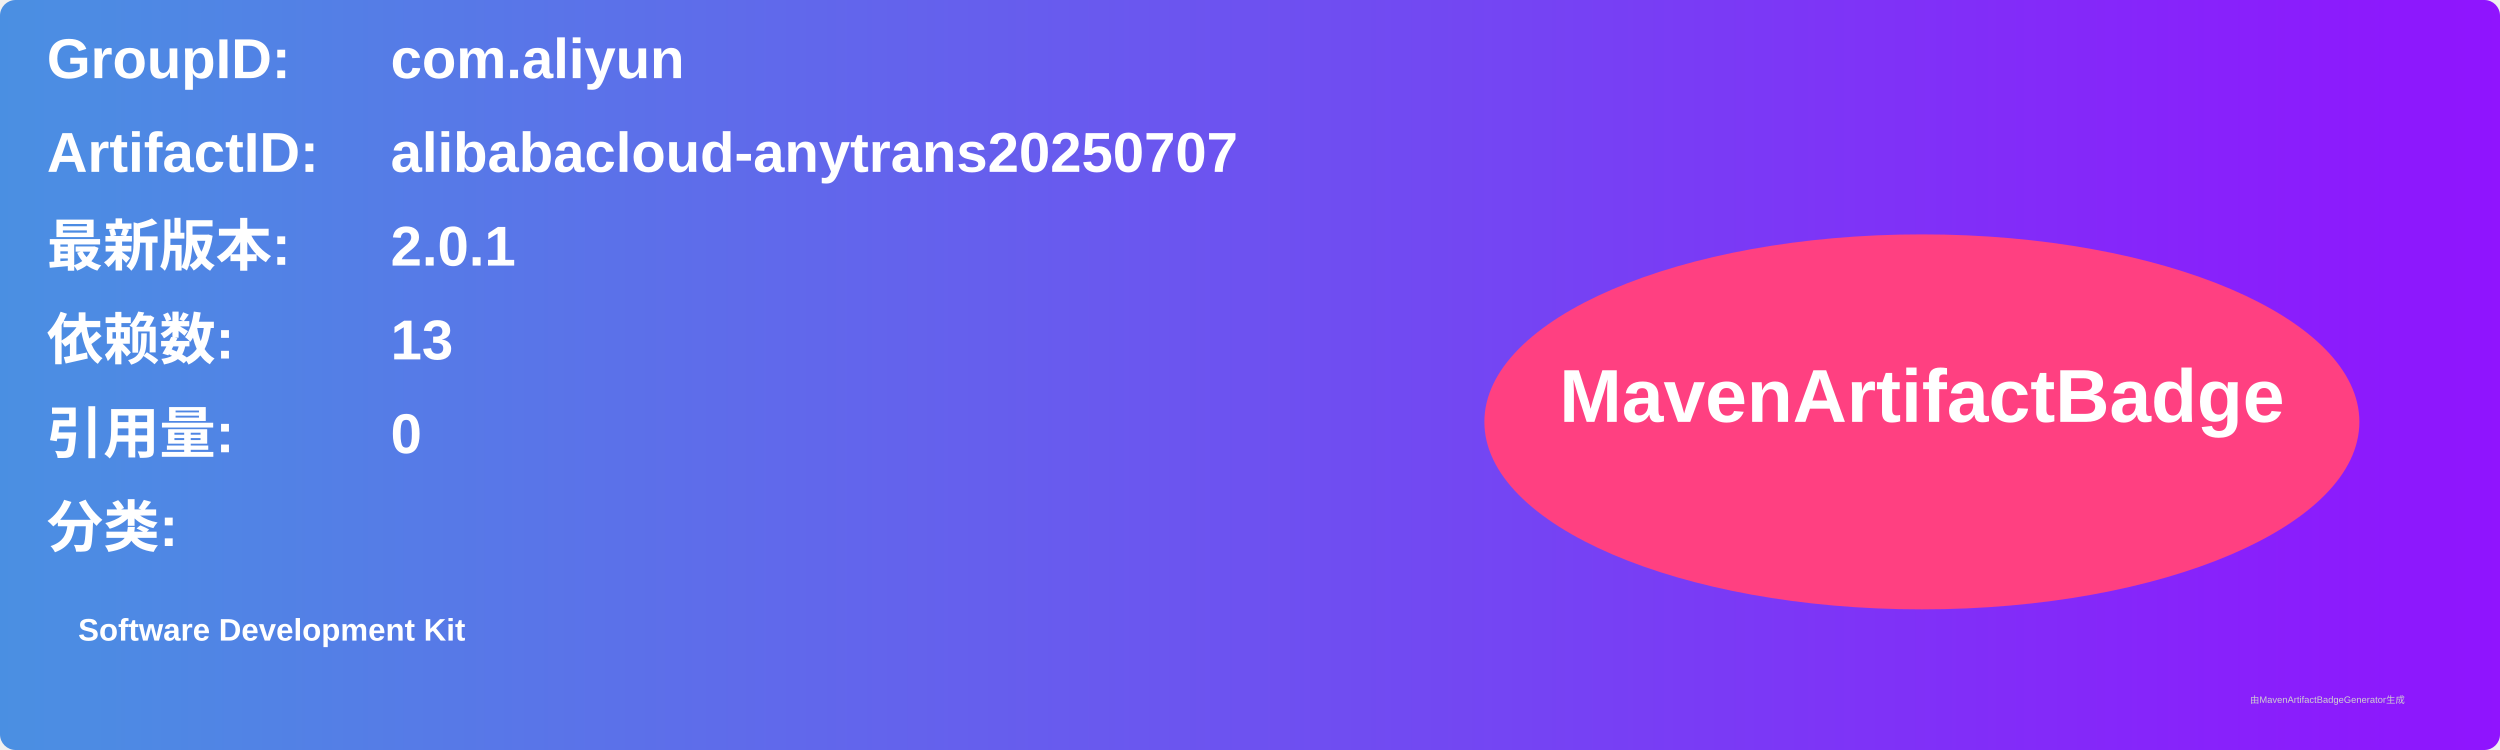
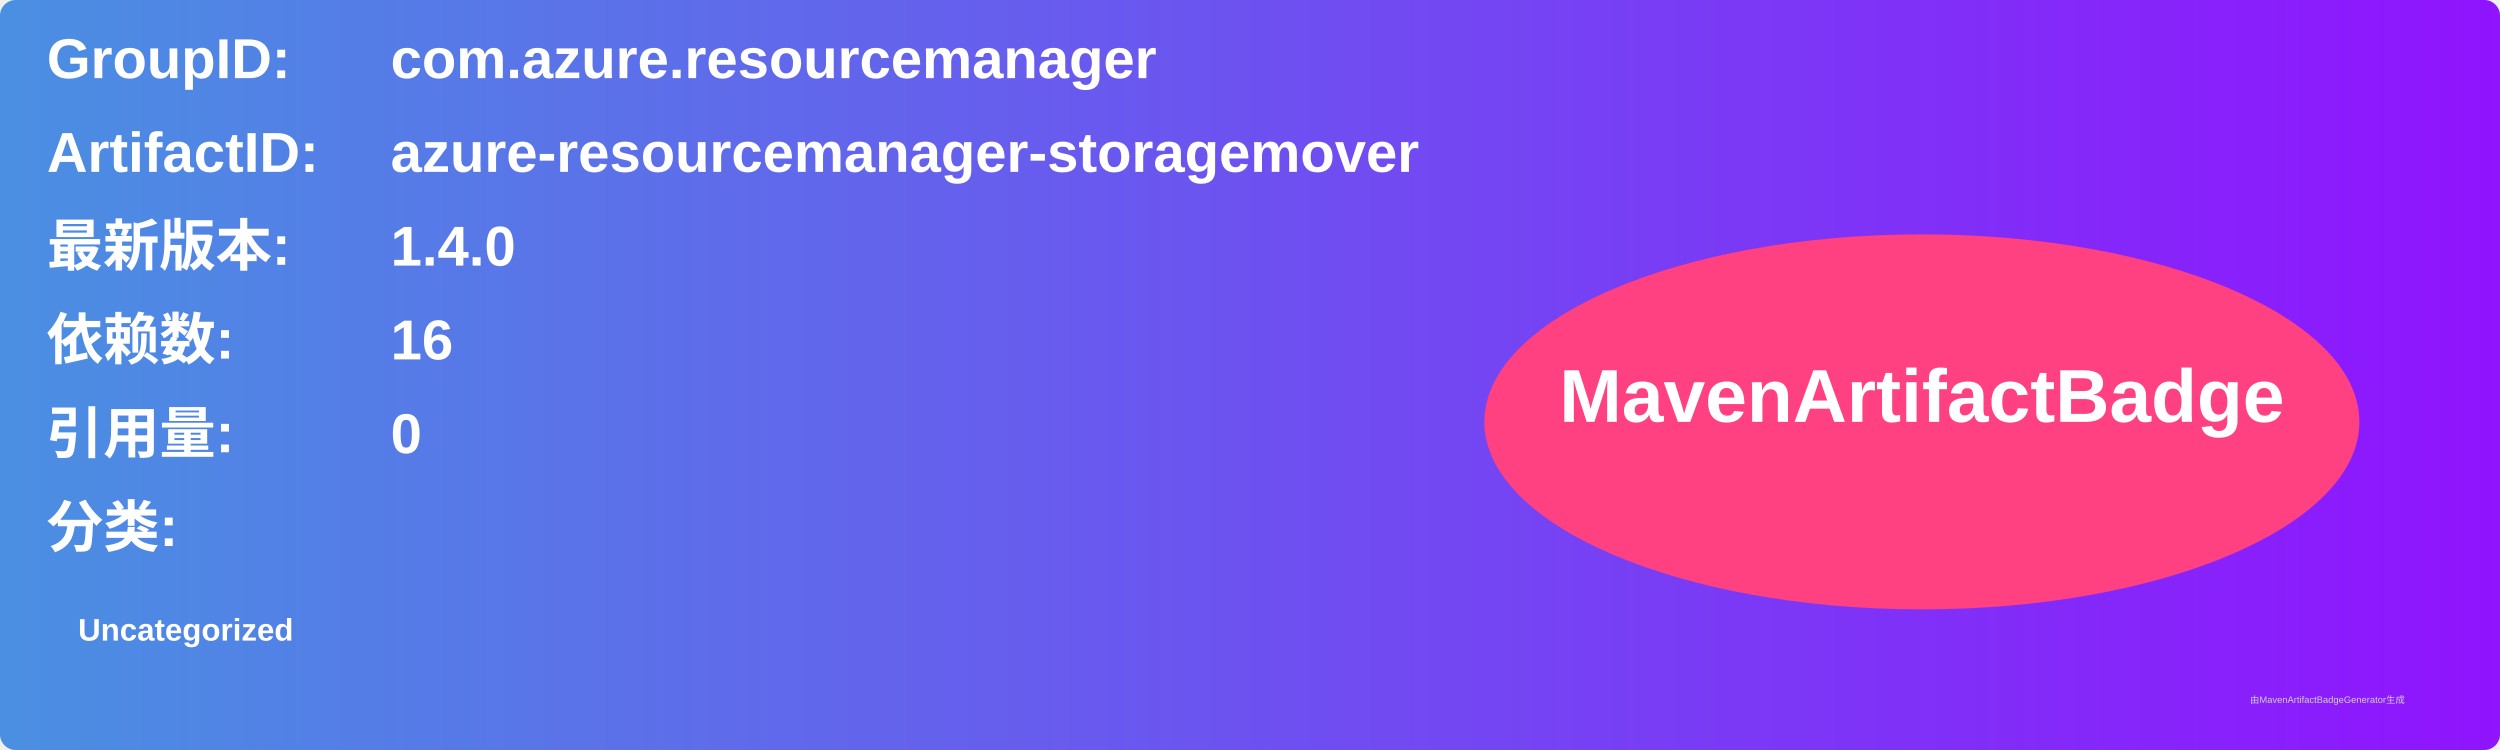
<svg xmlns="http://www.w3.org/2000/svg" width="800" height="240" viewBox="0 0 800 240">
  <linearGradient id="grad" x1="0%" y1="0%" x2="100%" y2="0%">
    <stop offset="0%" stop-color="#4a90e2" />
    <stop offset="100%" stop-color="#9013fe" />
  </linearGradient>
  <rect width="100%" height="100%" rx="5" ry="5" fill="url(#grad)" />
  <g transform="translate(15, 15)">
    <text x="0" y="10" font-family="Arial" font-size="18" fill="white" font-weight="bold" width="260">GroupID:</text>
-     <text x="110" y="10" font-family="Arial" font-size="18" fill="white" font-weight="bold" width="460">com.aliyun</text>
+     <text x="110" y="10" font-family="Arial" font-size="18" fill="white" font-weight="bold" width="460">com.azure.resourcemanager</text>
    <text x="0" y="40" font-family="Arial" font-size="18" fill="white" font-weight="bold" width="260">ArtifactID:</text>
-     <text x="110" y="40" font-family="Arial" font-size="18" fill="white" font-weight="bold" width="460">alibabacloud-anytrans20250707</text>
+     <text x="110" y="40" font-family="Arial" font-size="18" fill="white" font-weight="bold" width="460">azure-resourcemanager-storagemover</text>
    <text x="0" y="70" font-family="Arial" font-size="18" fill="white" font-weight="bold">最新版本:</text>
    <text x="110" y="70" font-family="Arial" font-size="18" fill="white" font-weight="bold">
-       <tspan font-weight="bold">2.0.1</tspan>
+       <tspan font-weight="bold">1.4.0</tspan>
    </text>
    <text x="0" y="100" font-family="Arial" font-size="18" fill="white" font-weight="bold">依赖数: </text>
    <text x="110" y="100" font-family="Arial" font-size="18" fill="white">
-       <tspan font-weight="bold">13</tspan>
+       <tspan font-weight="bold">16</tspan>
    </text>
    <text x="0" y="130" font-family="Arial" font-size="18" fill="white" font-weight="bold">引用量: </text>
    <text x="110" y="130" font-family="Arial" font-size="18" fill="white">
      <tspan font-weight="bold">0</tspan>
    </text>
    <text x="0" y="160" font-family="Arial" font-size="18" fill="white" font-weight="bold">分类:</text>
    <text x="10" y="190" font-family="Arial" font-size="10" fill="white">
-       <tspan font-weight="bold">Software Development Kit</tspan>
+       <tspan font-weight="bold">Uncategorized</tspan>
    </text>
    <ellipse cx="600" cy="120" rx="140" ry="60" fill="#ff4081" />
    <text x="600" y="120" text-anchor="middle" font-family="Arial" font-size="24" fill="white" font-weight="bold">MavenArtifactBadge</text>
  </g>
  <text x="720" y="225" font-family="Arial" font-size="3" fill="#d0d0d0">由MavenArtifactBadgeGenerator生成</text>
</svg>
